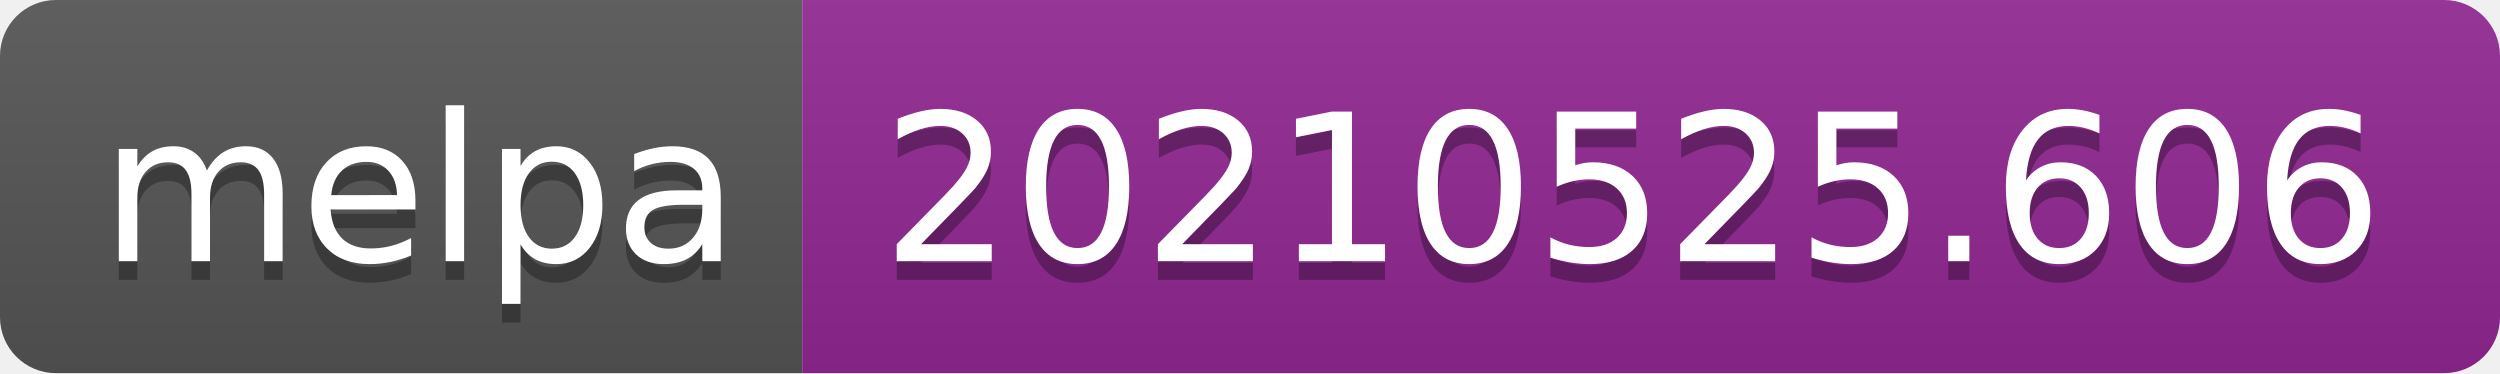
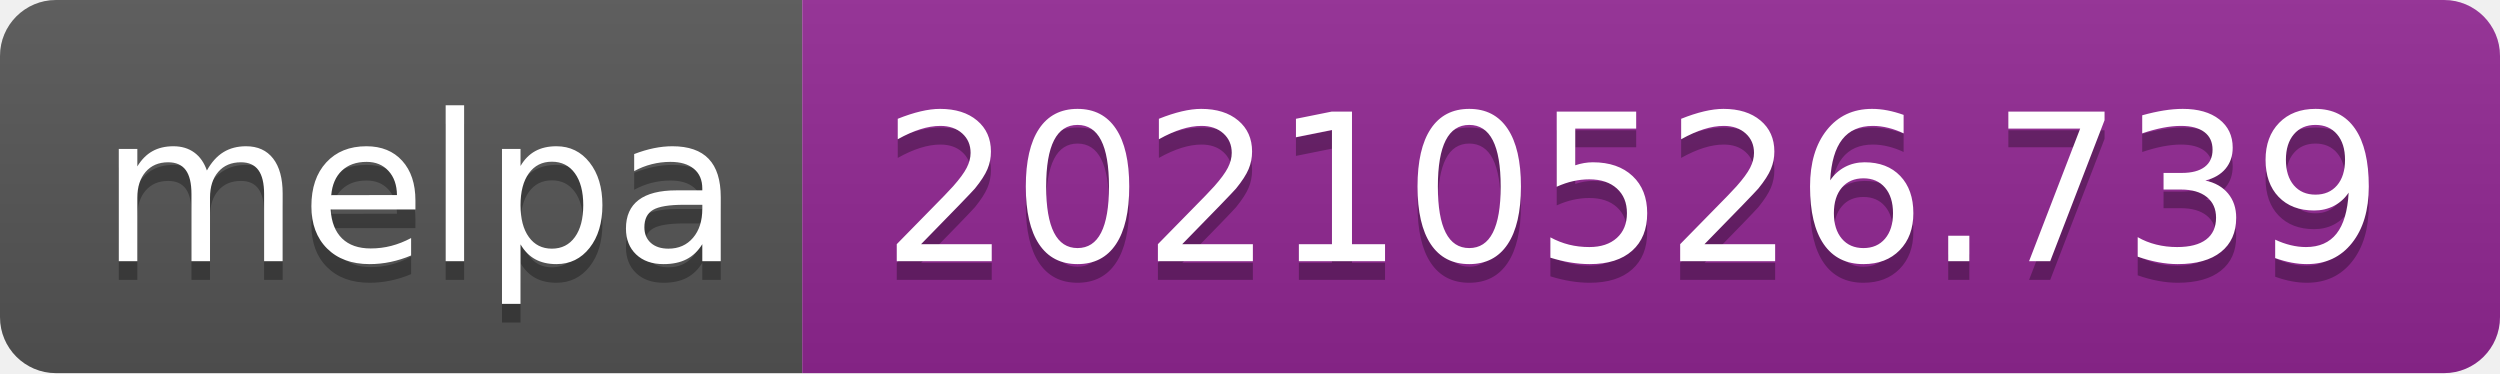
- <svg xmlns="http://www.w3.org/2000/svg" width="134" height="20" role="img" aria-label="melpa: 20210525.606">
+ <svg xmlns="http://www.w3.org/2000/svg" width="134" height="20" role="img" aria-label="melpa: 20210526.739">
  <linearGradient id="s" x2="0" y2="100%">
    <stop offset="0" stop-color="#bbb" stop-opacity=".1" />
    <stop offset="1" stop-opacity=".1" />
  </linearGradient>
  <clipPath id="r">
    <rect width="134" height="20" rx="3" fill="#fff" />
  </clipPath>
  <g clip-path="url(#r)">
    <rect width="43" height="20" fill="#555" />
    <rect x="43" width="91" height="20" fill="#922793" />
    <rect width="134" height="20" fill="url(#s)" />
  </g>
  <g fill="#fff" text-anchor="middle" font-family="Verdana,Geneva,DejaVu Sans,sans-serif" text-rendering="geometricPrecision" font-size="110">
    <text aria-hidden="true" x="225" y="150" fill="#010101" fill-opacity=".3" transform="scale(.1)" textLength="330">melpa</text>
    <text x="225" y="140" transform="scale(.1)" fill="#fff" textLength="330">melpa</text>
-     <text aria-hidden="true" x="875" y="150" fill="#010101" fill-opacity=".3" transform="scale(.1)" textLength="810">20210525.606</text>
-     <text x="875" y="140" transform="scale(.1)" fill="#fff" textLength="810">20210525.606</text>
+     <text aria-hidden="true" x="875" y="150" fill="#010101" fill-opacity=".3" transform="scale(.1)" textLength="810">20210526.739</text>
+     <text x="875" y="140" transform="scale(.1)" fill="#fff" textLength="810">20210526.739</text>
  </g>
</svg>
